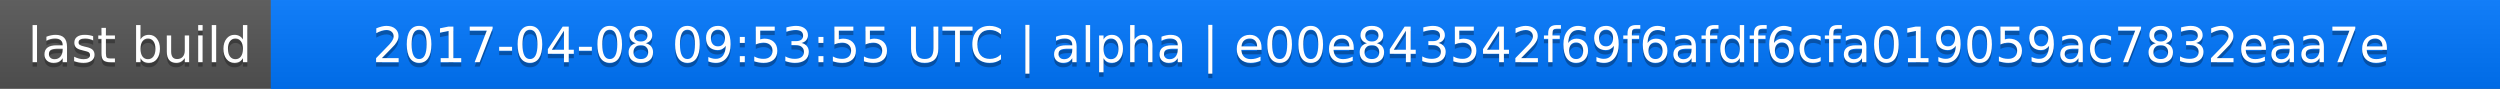
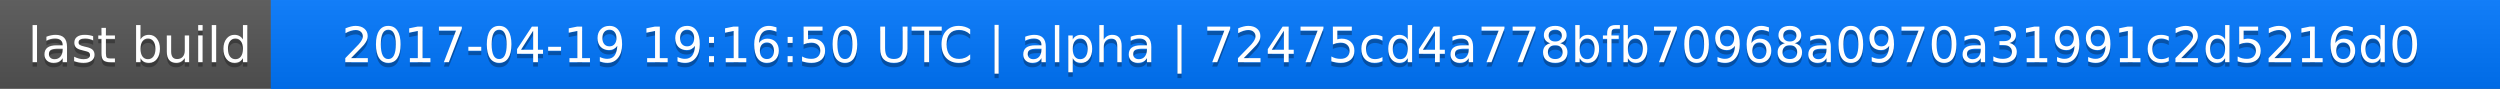
<svg xmlns="http://www.w3.org/2000/svg" width="563" height="20">
  <linearGradient id="a" x2="0" y2="100%">
    <stop offset="0" stop-color="#bbb" stop-opacity=".1" />
    <stop offset="1" stop-opacity=".1" />
  </linearGradient>
  <rect rx="0" width="563" height="20" fill="#555" />
  <rect rx="0" x="61" width="502" height="20" fill="#07f" />
  <path fill="#07f" d="M61 0h4v20h-4z" />
  <rect rx="0" width="563" height="20" fill="url(#a)" />
  <g fill="#fff" text-anchor="middle" font-family="DejaVu Sans,Verdana,Geneva,sans-serif" font-size="11">
    <text x="31.5" y="15" fill="#010101" fill-opacity=".3">last build</text>
    <text x="31.5" y="14">last build</text>
-     <text x="311" y="15" fill="#010101" fill-opacity=".3">2017-04-08 09:53:55 UTC | alpha | e00e843542f69f6afdf6cfa019059ac7832eaa7e</text>
-     <text x="311" y="14">2017-04-08 09:53:55 UTC | alpha | e00e843542f69f6afdf6cfa019059ac7832eaa7e</text>
+     <text x="311" y="15" fill="#010101" fill-opacity=".3">2017-04-19 19:16:50 UTC | alpha | 72475cd4a778bfb70968a0970a31991c2d5216d0</text>
+     <text x="311" y="14">2017-04-19 19:16:50 UTC | alpha | 72475cd4a778bfb70968a0970a31991c2d5216d0</text>
  </g>
</svg>
